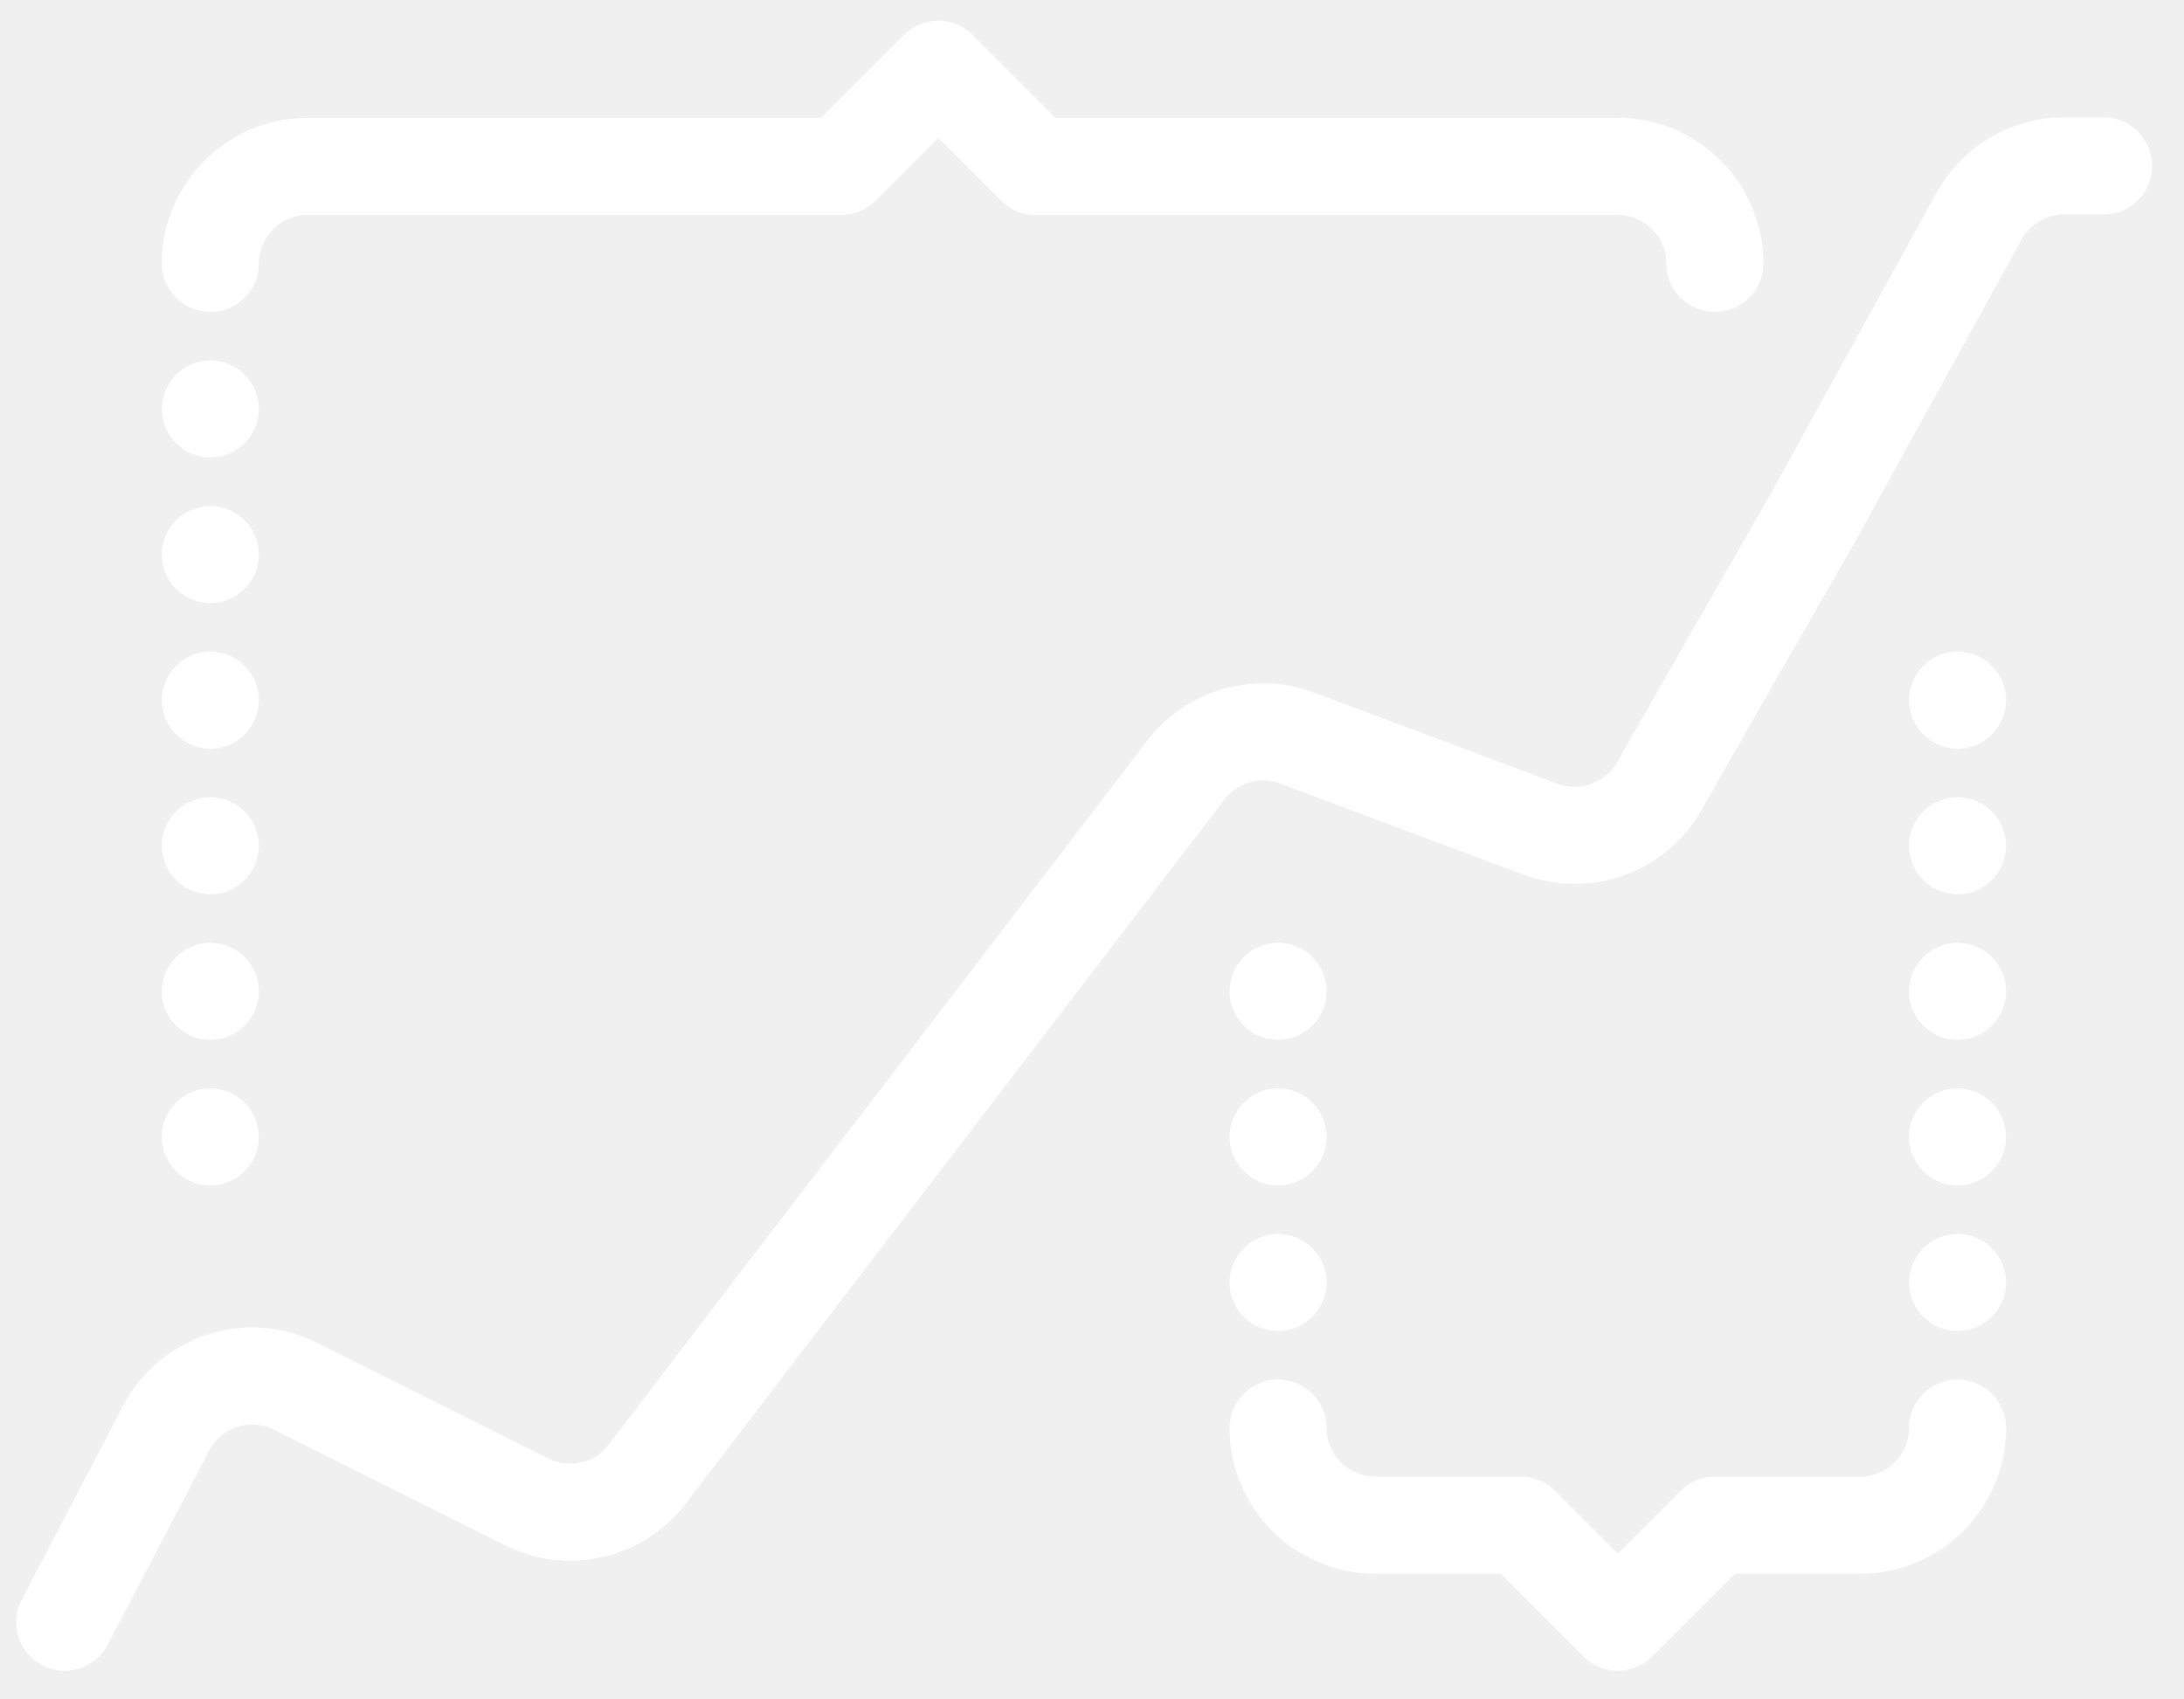
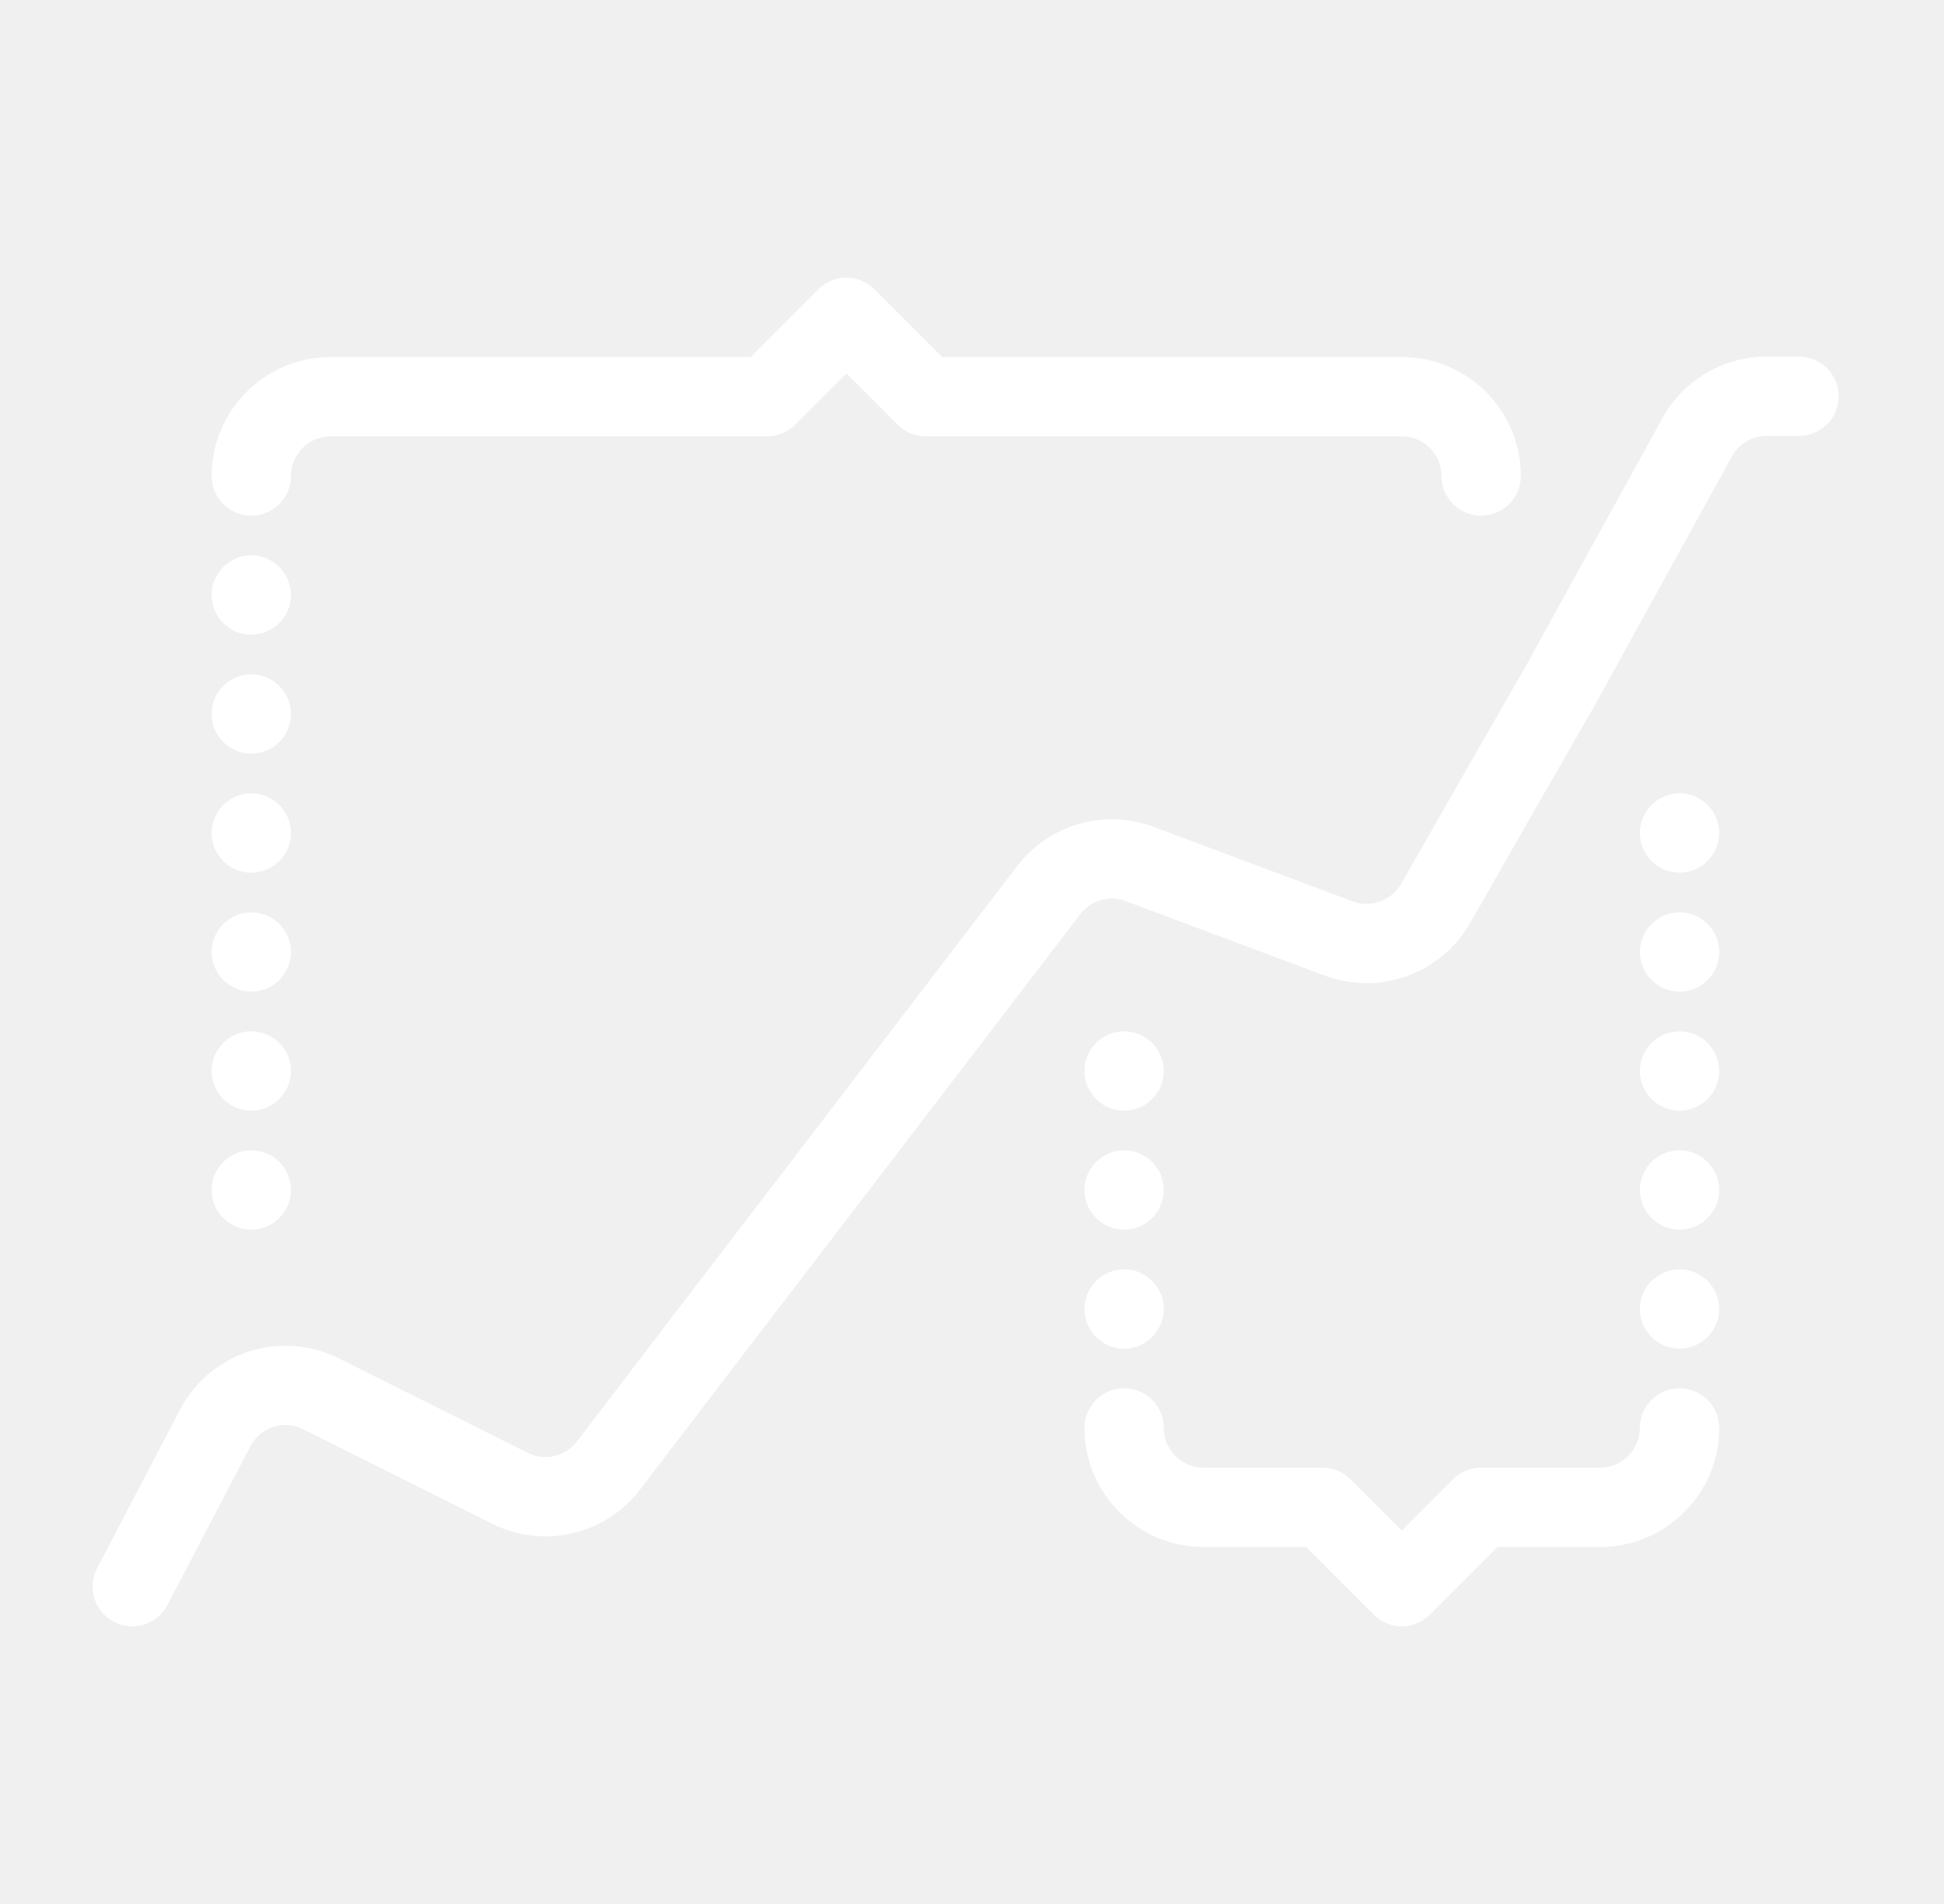
- <svg xmlns="http://www.w3.org/2000/svg" width="45" height="35" viewBox="0 0 45 35" fill="none">
-   <path d="M1.334 33.428L3.424 29.428C3.934 28.458 5.114 28.078 6.094 28.568L10.854 30.948C11.714 31.378 12.754 31.138 13.334 30.378C15.164 27.978 16.994 25.588 18.834 23.188L24.434 15.868C24.974 15.168 25.904 14.898 26.724 15.208L31.744 17.088C32.664 17.428 33.694 17.058 34.184 16.208C35.234 14.368 36.284 12.528 37.344 10.688C38.484 8.608 39.634 6.538 40.774 4.458C41.124 3.818 41.794 3.418 42.524 3.418H43.344" stroke="white" stroke-width="2" stroke-linecap="round" stroke-linejoin="round" />
-   <path d="M35.334 5.428C35.334 4.328 34.434 3.428 33.334 3.428H21.334C20.664 2.758 20.004 2.098 19.334 1.428L17.334 3.428H6.334C5.234 3.428 4.334 4.328 4.334 5.428" stroke="white" stroke-width="2" stroke-linecap="round" stroke-linejoin="round" />
-   <path d="M26.334 29.428C26.334 30.528 27.234 31.428 28.334 31.428H31.334C32.004 32.098 32.664 32.758 33.334 33.428C34.004 32.758 34.664 32.098 35.334 31.428H38.334C39.434 31.428 40.334 30.528 40.334 29.428" stroke="white" stroke-width="2" stroke-linecap="round" stroke-linejoin="round" />
-   <path d="M3.834 8.428C3.834 8.154 4.06 7.928 4.334 7.928C4.608 7.928 4.834 8.154 4.834 8.428C4.834 8.702 4.608 8.928 4.334 8.928C4.06 8.928 3.834 8.702 3.834 8.428Z" fill="white" stroke="white" />
-   <path d="M3.834 11.428C3.834 11.154 4.06 10.928 4.334 10.928C4.608 10.928 4.834 11.154 4.834 11.428C4.834 11.702 4.608 11.928 4.334 11.928C4.06 11.928 3.834 11.702 3.834 11.428Z" fill="white" stroke="white" />
-   <path d="M3.834 14.428C3.834 14.154 4.06 13.928 4.334 13.928C4.608 13.928 4.834 14.154 4.834 14.428C4.834 14.702 4.608 14.928 4.334 14.928C4.06 14.928 3.834 14.702 3.834 14.428Z" fill="white" stroke="white" />
-   <path d="M3.834 17.428C3.834 17.154 4.06 16.928 4.334 16.928C4.608 16.928 4.834 17.154 4.834 17.428C4.834 17.702 4.608 17.928 4.334 17.928C4.06 17.928 3.834 17.702 3.834 17.428Z" fill="white" stroke="white" />
-   <path d="M3.834 20.428C3.834 20.154 4.06 19.928 4.334 19.928C4.608 19.928 4.834 20.154 4.834 20.428C4.834 20.702 4.608 20.928 4.334 20.928C4.06 20.928 3.834 20.702 3.834 20.428Z" fill="white" stroke="white" />
-   <path d="M3.834 23.428C3.834 23.154 4.06 22.928 4.334 22.928C4.608 22.928 4.834 23.154 4.834 23.428C4.834 23.702 4.608 23.928 4.334 23.928C4.06 23.928 3.834 23.702 3.834 23.428Z" fill="white" stroke="white" />
-   <path d="M25.834 23.428C25.834 23.154 26.06 22.928 26.334 22.928C26.608 22.928 26.834 23.154 26.834 23.428C26.834 23.702 26.608 23.928 26.334 23.928C26.06 23.928 25.834 23.702 25.834 23.428Z" fill="white" stroke="white" />
-   <path d="M25.834 26.428C25.834 26.154 26.06 25.928 26.334 25.928C26.608 25.928 26.834 26.154 26.834 26.428C26.834 26.702 26.608 26.928 26.334 26.928C26.06 26.928 25.834 26.702 25.834 26.428Z" fill="white" stroke="white" />
-   <path d="M25.834 20.428C25.834 20.154 26.06 19.928 26.334 19.928C26.608 19.928 26.834 20.154 26.834 20.428C26.834 20.702 26.608 20.928 26.334 20.928C26.06 20.928 25.834 20.702 25.834 20.428Z" fill="white" stroke="white" />
-   <path d="M39.834 23.428C39.834 23.154 40.06 22.928 40.334 22.928C40.608 22.928 40.834 23.154 40.834 23.428C40.834 23.702 40.608 23.928 40.334 23.928C40.06 23.928 39.834 23.702 39.834 23.428Z" fill="white" stroke="white" />
-   <path d="M39.834 26.428C39.834 26.154 40.06 25.928 40.334 25.928C40.608 25.928 40.834 26.154 40.834 26.428C40.834 26.702 40.608 26.928 40.334 26.928C40.06 26.928 39.834 26.702 39.834 26.428Z" fill="white" stroke="white" />
-   <path d="M39.834 17.428C39.834 17.154 40.06 16.928 40.334 16.928C40.608 16.928 40.834 17.154 40.834 17.428C40.834 17.702 40.608 17.928 40.334 17.928C40.06 17.928 39.834 17.702 39.834 17.428Z" fill="white" stroke="white" />
-   <path d="M39.834 20.428C39.834 20.154 40.06 19.928 40.334 19.928C40.608 19.928 40.834 20.154 40.834 20.428C40.834 20.702 40.608 20.928 40.334 20.928C40.06 20.928 39.834 20.702 39.834 20.428Z" fill="white" stroke="white" />
-   <path d="M39.834 14.428C39.834 14.154 40.06 13.928 40.334 13.928C40.608 13.928 40.834 14.154 40.834 14.428C40.834 14.702 40.608 14.928 40.334 14.928C40.06 14.928 39.834 14.702 39.834 14.428Z" fill="white" stroke="white" />
+ <svg xmlns="http://www.w3.org/2000/svg" width="49" height="48" viewBox="0 0 49 48" fill="none">
+   <path d="M3.334 40L5.424 36C5.934 35.03 7.114 34.65 8.094 35.14L12.854 37.52C13.714 37.95 14.754 37.71 15.334 36.95C17.164 34.55 18.994 32.16 20.834 29.76L26.434 22.44C26.974 21.74 27.904 21.47 28.724 21.78L33.744 23.66C34.664 24 35.694 23.63 36.184 22.78C37.234 20.94 38.284 19.1 39.344 17.26C40.484 15.18 41.634 13.11 42.774 11.03C43.124 10.39 43.794 9.99 44.524 9.99H45.344" stroke="white" stroke-width="2" stroke-linecap="round" stroke-linejoin="round" />
+   <path d="M37.334 12C37.334 10.9 36.434 10 35.334 10H23.334C22.664 9.33 22.004 8.67 21.334 8L19.334 10H8.334C7.234 10 6.334 10.9 6.334 12" stroke="white" stroke-width="2" stroke-linecap="round" stroke-linejoin="round" />
+   <path d="M28.334 36C28.334 37.1 29.234 38 30.334 38H33.334C34.004 38.67 34.664 39.33 35.334 40C36.004 39.33 36.664 38.67 37.334 38H40.334C41.434 38 42.334 37.1 42.334 36" stroke="white" stroke-width="2" stroke-linecap="round" stroke-linejoin="round" />
+   <path d="M5.834 15C5.834 14.726 6.06 14.5 6.334 14.5C6.608 14.5 6.834 14.726 6.834 15C6.834 15.274 6.608 15.5 6.334 15.5C6.06 15.5 5.834 15.274 5.834 15Z" fill="white" stroke="white" />
+   <path d="M5.834 18C5.834 17.726 6.06 17.5 6.334 17.5C6.608 17.5 6.834 17.726 6.834 18C6.834 18.274 6.608 18.5 6.334 18.5C6.06 18.5 5.834 18.274 5.834 18Z" fill="white" stroke="white" />
+   <path d="M5.834 21C5.834 20.726 6.06 20.5 6.334 20.5C6.608 20.5 6.834 20.726 6.834 21C6.834 21.274 6.608 21.5 6.334 21.5C6.06 21.5 5.834 21.274 5.834 21Z" fill="white" stroke="white" />
+   <path d="M5.834 24C5.834 23.726 6.06 23.5 6.334 23.5C6.608 23.5 6.834 23.726 6.834 24C6.834 24.274 6.608 24.5 6.334 24.5C6.06 24.5 5.834 24.274 5.834 24Z" fill="white" stroke="white" />
+   <path d="M5.834 27C5.834 26.726 6.06 26.5 6.334 26.5C6.608 26.5 6.834 26.726 6.834 27C6.834 27.274 6.608 27.5 6.334 27.5C6.06 27.5 5.834 27.274 5.834 27Z" fill="white" stroke="white" />
+   <path d="M5.834 30C5.834 29.726 6.06 29.5 6.334 29.5C6.608 29.5 6.834 29.726 6.834 30C6.834 30.274 6.608 30.5 6.334 30.5C6.06 30.5 5.834 30.274 5.834 30Z" fill="white" stroke="white" />
+   <path d="M27.834 30C27.834 29.726 28.06 29.5 28.334 29.5C28.608 29.5 28.834 29.726 28.834 30C28.834 30.274 28.608 30.5 28.334 30.5C28.06 30.5 27.834 30.274 27.834 30Z" fill="white" stroke="white" />
+   <path d="M27.834 33C27.834 32.726 28.06 32.5 28.334 32.5C28.608 32.5 28.834 32.726 28.834 33C28.834 33.274 28.608 33.5 28.334 33.5C28.06 33.5 27.834 33.274 27.834 33Z" fill="white" stroke="white" />
+   <path d="M27.834 27C27.834 26.726 28.06 26.5 28.334 26.5C28.608 26.5 28.834 26.726 28.834 27C28.834 27.274 28.608 27.5 28.334 27.5C28.06 27.5 27.834 27.274 27.834 27Z" fill="white" stroke="white" />
+   <path d="M41.834 30C41.834 29.726 42.06 29.5 42.334 29.5C42.608 29.5 42.834 29.726 42.834 30C42.834 30.274 42.608 30.5 42.334 30.5C42.06 30.5 41.834 30.274 41.834 30Z" fill="white" stroke="white" />
+   <path d="M41.834 33C41.834 32.726 42.06 32.5 42.334 32.5C42.608 32.5 42.834 32.726 42.834 33C42.834 33.274 42.608 33.5 42.334 33.5C42.06 33.5 41.834 33.274 41.834 33Z" fill="white" stroke="white" />
+   <path d="M41.834 24C41.834 23.726 42.06 23.5 42.334 23.5C42.608 23.5 42.834 23.726 42.834 24C42.834 24.274 42.608 24.5 42.334 24.5C42.06 24.5 41.834 24.274 41.834 24Z" fill="white" stroke="white" />
+   <path d="M41.834 27C41.834 26.726 42.06 26.5 42.334 26.5C42.608 26.5 42.834 26.726 42.834 27C42.834 27.274 42.608 27.5 42.334 27.5C42.06 27.5 41.834 27.274 41.834 27Z" fill="white" stroke="white" />
+   <path d="M41.834 21C41.834 20.726 42.06 20.5 42.334 20.5C42.608 20.5 42.834 20.726 42.834 21C42.834 21.274 42.608 21.5 42.334 21.5C42.06 21.5 41.834 21.274 41.834 21Z" fill="white" stroke="white" />
</svg>
